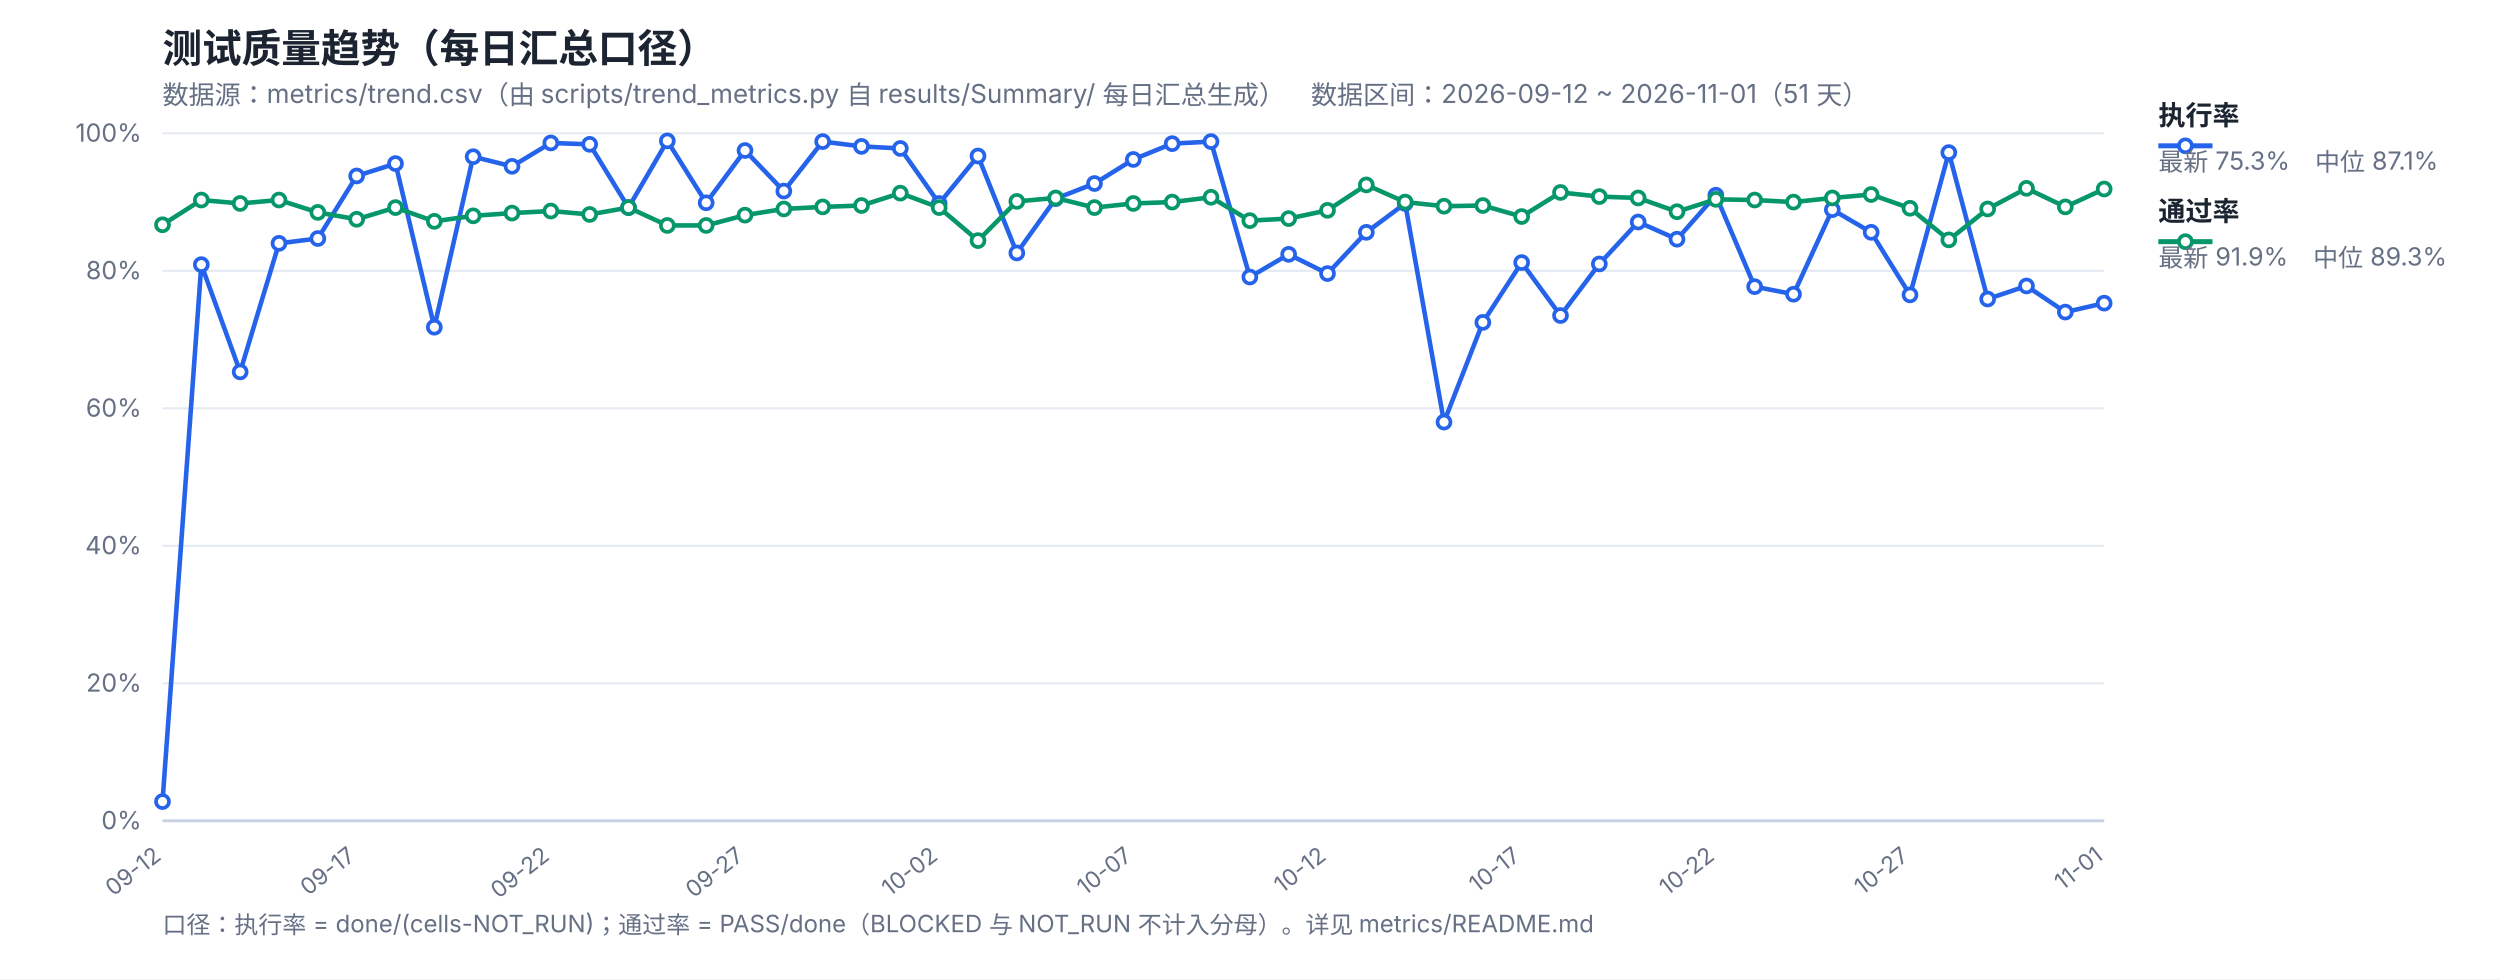
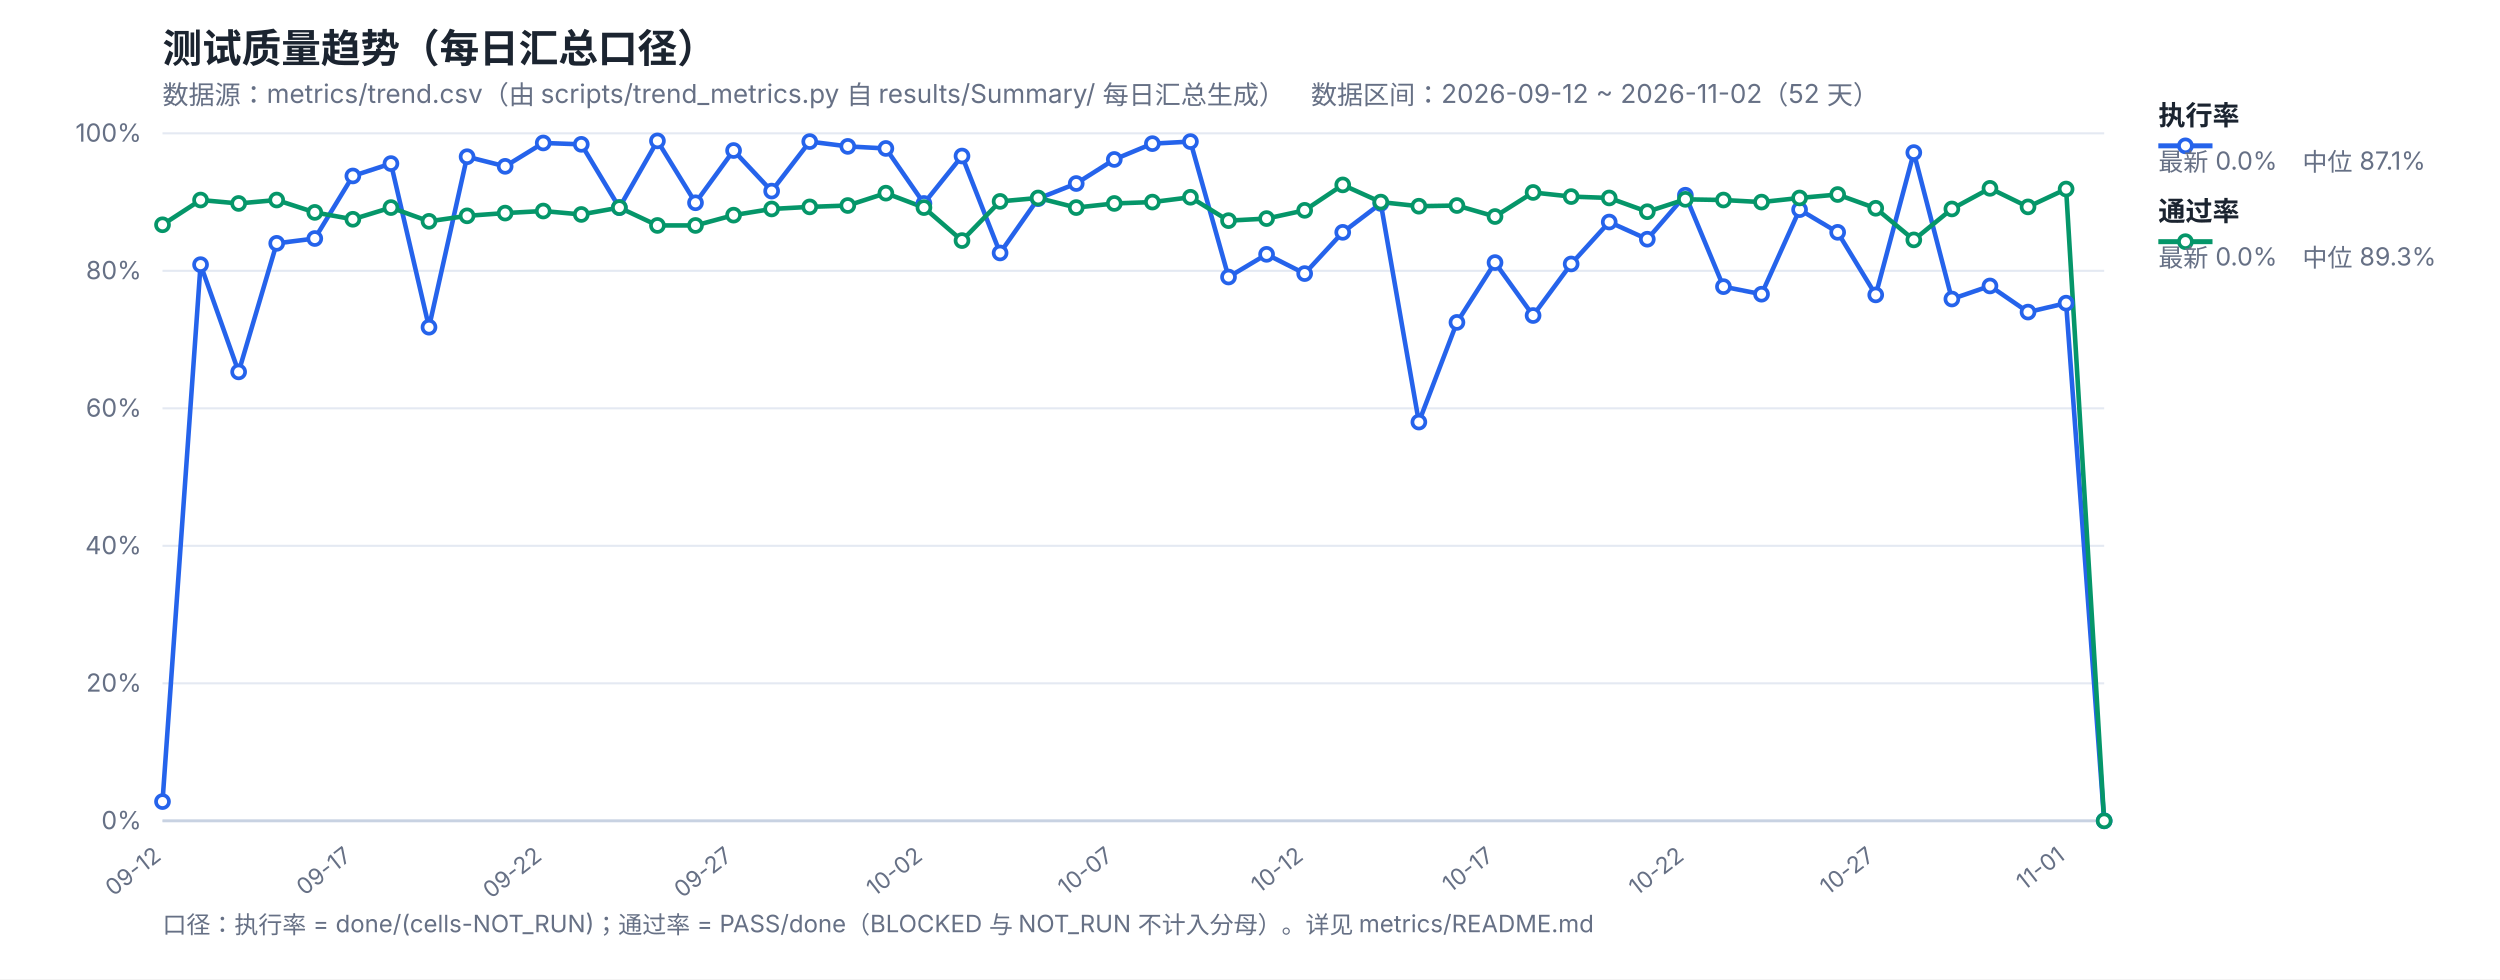
<svg xmlns="http://www.w3.org/2000/svg" width="1200" height="470" viewBox="0 0 1200 470" font-family="-apple-system,Segoe UI,Microsoft YaHei,sans-serif">
  <rect width="1200" height="470" fill="#ffffff" />
  <text x="78" y="30" font-size="19" font-weight="700" fill="#1b2430">测试质量趋势（每日汇总口径）</text>
-   <text x="78" y="50" font-size="12.5" fill="#667085">数据源：metrics/trend.csv（由 scripts/trend_metrics.py 自 results/Summary/ 每日汇总生成）　数据区间：2026-09-12 ~ 2026-11-01（51 天）</text>
+   <text x="78" y="50" font-size="12.5" fill="#667085">数据源：metrics/trend.csv（由 scripts/trend_metrics.py 自 results/Summary/ 每日汇总生成）　数据区间：2026-09-12 ~ 2026-11-02（52 天）</text>
  <line x1="78" y1="394.0" x2="1010" y2="394.0" stroke="#e4e9f2" stroke-width="1" />
  <text x="68" y="398.0" font-size="12" fill="#667085" text-anchor="end">0%</text>
  <line x1="78" y1="328.0" x2="1010" y2="328.0" stroke="#e4e9f2" stroke-width="1" />
  <text x="68" y="332.0" font-size="12" fill="#667085" text-anchor="end">20%</text>
  <line x1="78" y1="262.0" x2="1010" y2="262.0" stroke="#e4e9f2" stroke-width="1" />
  <text x="68" y="266.0" font-size="12" fill="#667085" text-anchor="end">40%</text>
  <line x1="78" y1="196.0" x2="1010" y2="196.0" stroke="#e4e9f2" stroke-width="1" />
  <text x="68" y="200.0" font-size="12" fill="#667085" text-anchor="end">60%</text>
  <line x1="78" y1="130.0" x2="1010" y2="130.0" stroke="#e4e9f2" stroke-width="1" />
  <text x="68" y="134.0" font-size="12" fill="#667085" text-anchor="end">80%</text>
  <line x1="78" y1="64.0" x2="1010" y2="64.0" stroke="#e4e9f2" stroke-width="1" />
  <text x="68" y="68.0" font-size="12" fill="#667085" text-anchor="end">100%</text>
  <text x="78.0" y="412" font-size="11" fill="#667085" text-anchor="end" transform="rotate(-38 78.0 412)">09-12</text>
-   <text x="171.2" y="412" font-size="11" fill="#667085" text-anchor="end" transform="rotate(-38 171.2 412)">09-17</text>
-   <text x="264.4" y="412" font-size="11" fill="#667085" text-anchor="end" transform="rotate(-38 264.4 412)">09-22</text>
-   <text x="357.6" y="412" font-size="11" fill="#667085" text-anchor="end" transform="rotate(-38 357.6 412)">09-27</text>
-   <text x="450.8" y="412" font-size="11" fill="#667085" text-anchor="end" transform="rotate(-38 450.8 412)">10-02</text>
-   <text x="544.0" y="412" font-size="11" fill="#667085" text-anchor="end" transform="rotate(-38 544.0 412)">10-07</text>
-   <text x="637.2" y="412" font-size="11" fill="#667085" text-anchor="end" transform="rotate(-38 637.2 412)">10-12</text>
-   <text x="730.4" y="412" font-size="11" fill="#667085" text-anchor="end" transform="rotate(-38 730.4 412)">10-17</text>
-   <text x="823.6" y="412" font-size="11" fill="#667085" text-anchor="end" transform="rotate(-38 823.6 412)">10-22</text>
-   <text x="916.8" y="412" font-size="11" fill="#667085" text-anchor="end" transform="rotate(-38 916.8 412)">10-27</text>
-   <text x="1010.0" y="412" font-size="11" fill="#667085" text-anchor="end" transform="rotate(-38 1010.0 412)">11-01</text>
+   <text x="169.37" y="412" font-size="11" fill="#667085" text-anchor="end" transform="rotate(-38 169.37 412)">09-17</text>
+   <text x="260.75" y="412" font-size="11" fill="#667085" text-anchor="end" transform="rotate(-38 260.75 412)">09-22</text>
+   <text x="352.12" y="412" font-size="11" fill="#667085" text-anchor="end" transform="rotate(-38 352.12 412)">09-27</text>
+   <text x="443.49" y="412" font-size="11" fill="#667085" text-anchor="end" transform="rotate(-38 443.49 412)">10-02</text>
+   <text x="534.86" y="412" font-size="11" fill="#667085" text-anchor="end" transform="rotate(-38 534.86 412)">10-07</text>
+   <text x="626.24" y="412" font-size="11" fill="#667085" text-anchor="end" transform="rotate(-38 626.24 412)">10-12</text>
+   <text x="717.61" y="412" font-size="11" fill="#667085" text-anchor="end" transform="rotate(-38 717.61 412)">10-17</text>
+   <text x="808.98" y="412" font-size="11" fill="#667085" text-anchor="end" transform="rotate(-38 808.98 412)">10-22</text>
+   <text x="900.35" y="412" font-size="11" fill="#667085" text-anchor="end" transform="rotate(-38 900.35 412)">10-27</text>
+   <text x="991.73" y="412" font-size="11" fill="#667085" text-anchor="end" transform="rotate(-38 991.73 412)">11-01</text>
  <line x1="78" y1="394" x2="1010" y2="394" stroke="#c8d2e2" stroke-width="1.4" />
-   <polyline fill="none" stroke="#2563eb" stroke-width="2.2" stroke-linejoin="round" points="78.0,384.76 96.64,127.03 115.28,178.51 133.92,116.8 152.56,114.49 171.2,84.46 189.84,78.52 208.48,157.06 227.12,75.22 245.76,79.84 264.4,68.62 283.04,69.28 301.68,99.64 320.32,67.63 338.96,97.33 357.6,72.25 376.24,91.72 394.88,67.96 413.52,70.27 432.16,71.26 450.8,97.66 469.44,74.89 488.08,121.42 506.72,95.35 525.36,88.09 544.0,76.54 562.64,68.95 581.28,67.96 599.92,132.97 618.56,122.08 637.2,131.32 655.84,111.52 674.48,97.66 693.12,202.6 711.76,154.75 730.4,126.04 749.04,151.45 767.68,126.7 786.32,106.57 804.96,114.82 823.6,93.7 842.24,137.59 860.88,141.22 879.52,100.63 898.16,111.52 916.8,141.55 935.44,73.24 954.08,143.53 972.72,137.26 991.36,149.8 1010.0,145.51" />
-   <polyline fill="none" stroke="#059669" stroke-width="2.2" stroke-linejoin="round" points="78.0,107.89 96.64,96.01 115.28,97.66 133.92,96.01 152.56,101.95 171.2,105.25 189.84,99.64 208.48,106.24 227.12,103.6 245.76,102.28 264.4,101.29 283.04,102.94 301.68,99.64 320.32,108.22 338.96,108.22 357.6,103.27 376.24,100.3 394.88,99.31 413.52,98.65 432.16,92.71 450.8,99.64 469.44,115.48 488.08,96.67 506.72,95.02 525.36,99.64 544.0,97.66 562.64,97.0 581.28,94.69 599.92,105.91 618.56,104.92 637.2,100.96 655.84,88.75 674.48,97.0 693.12,98.98 711.76,98.65 730.4,103.93 749.04,92.38 767.68,94.36 786.32,95.02 804.96,101.62 823.6,95.68 842.24,96.01 860.88,97.0 879.52,95.02 898.16,93.37 916.8,99.97 935.44,115.15 954.08,100.3 972.72,90.4 991.36,99.31 1010.0,90.73" />
+   <polyline fill="none" stroke="#2563eb" stroke-width="2.2" stroke-linejoin="round" points="78.0,384.76 96.27,127.03 114.55,178.51 132.82,116.8 151.1,114.49 169.37,84.46 187.65,78.52 205.92,157.06 224.2,75.22 242.47,79.84 260.75,68.62 279.02,69.28 297.29,99.64 315.57,67.63 333.84,97.33 352.12,72.25 370.39,91.72 388.67,67.96 406.94,70.27 425.22,71.26 443.49,97.66 461.76,74.89 480.04,121.42 498.31,95.35 516.59,88.09 534.86,76.54 553.14,68.95 571.41,67.96 589.69,132.97 607.96,122.08 626.24,131.32 644.51,111.52 662.78,97.66 681.06,202.6 699.33,154.75 717.61,126.04 735.88,151.45 754.16,126.7 772.43,106.57 790.71,114.82 808.98,93.7 827.25,137.59 845.53,141.22 863.8,100.63 882.08,111.52 900.35,141.55 918.63,73.24 936.9,143.53 955.18,137.26 973.45,149.8 991.73,145.51 1010.0,394.0" />
+   <polyline fill="none" stroke="#059669" stroke-width="2.2" stroke-linejoin="round" points="78.0,107.89 96.27,96.01 114.55,97.66 132.82,96.01 151.1,101.95 169.37,105.25 187.65,99.64 205.92,106.24 224.2,103.6 242.47,102.28 260.75,101.29 279.02,102.94 297.29,99.64 315.57,108.22 333.84,108.22 352.12,103.27 370.39,100.3 388.67,99.31 406.94,98.65 425.22,92.71 443.49,99.64 461.76,115.48 480.04,96.67 498.31,95.02 516.59,99.64 534.86,97.66 553.14,97.0 571.41,94.69 589.69,105.91 607.96,104.92 626.24,100.96 644.51,88.75 662.78,97.0 681.06,98.98 699.33,98.65 717.61,103.93 735.88,92.38 754.16,94.36 772.43,95.02 790.71,101.62 808.98,95.68 827.25,96.01 845.53,97.0 863.8,95.02 882.08,93.37 900.35,99.97 918.63,115.15 936.9,100.3 955.18,90.4 973.45,99.31 991.73,90.73 1010.0,394.0" />
  <circle cx="78.0" cy="384.76" r="3.1" fill="#fff" stroke="#2563eb" stroke-width="1.8" />
-   <circle cx="96.64" cy="127.03" r="3.1" fill="#fff" stroke="#2563eb" stroke-width="1.8" />
-   <circle cx="115.28" cy="178.51" r="3.1" fill="#fff" stroke="#2563eb" stroke-width="1.8" />
-   <circle cx="133.92" cy="116.8" r="3.1" fill="#fff" stroke="#2563eb" stroke-width="1.8" />
-   <circle cx="152.56" cy="114.49" r="3.1" fill="#fff" stroke="#2563eb" stroke-width="1.8" />
-   <circle cx="171.2" cy="84.46" r="3.1" fill="#fff" stroke="#2563eb" stroke-width="1.8" />
-   <circle cx="189.84" cy="78.52" r="3.1" fill="#fff" stroke="#2563eb" stroke-width="1.8" />
-   <circle cx="208.48" cy="157.06" r="3.1" fill="#fff" stroke="#2563eb" stroke-width="1.8" />
-   <circle cx="227.12" cy="75.22" r="3.1" fill="#fff" stroke="#2563eb" stroke-width="1.8" />
-   <circle cx="245.76" cy="79.84" r="3.1" fill="#fff" stroke="#2563eb" stroke-width="1.8" />
-   <circle cx="264.4" cy="68.62" r="3.1" fill="#fff" stroke="#2563eb" stroke-width="1.8" />
-   <circle cx="283.04" cy="69.28" r="3.1" fill="#fff" stroke="#2563eb" stroke-width="1.8" />
-   <circle cx="301.68" cy="99.64" r="3.1" fill="#fff" stroke="#2563eb" stroke-width="1.8" />
-   <circle cx="320.32" cy="67.63" r="3.1" fill="#fff" stroke="#2563eb" stroke-width="1.8" />
-   <circle cx="338.96" cy="97.33" r="3.1" fill="#fff" stroke="#2563eb" stroke-width="1.8" />
-   <circle cx="357.6" cy="72.25" r="3.1" fill="#fff" stroke="#2563eb" stroke-width="1.8" />
-   <circle cx="376.24" cy="91.72" r="3.1" fill="#fff" stroke="#2563eb" stroke-width="1.8" />
-   <circle cx="394.88" cy="67.96" r="3.1" fill="#fff" stroke="#2563eb" stroke-width="1.8" />
-   <circle cx="413.52" cy="70.27" r="3.1" fill="#fff" stroke="#2563eb" stroke-width="1.8" />
-   <circle cx="432.16" cy="71.26" r="3.1" fill="#fff" stroke="#2563eb" stroke-width="1.8" />
-   <circle cx="450.8" cy="97.66" r="3.1" fill="#fff" stroke="#2563eb" stroke-width="1.8" />
-   <circle cx="469.44" cy="74.89" r="3.1" fill="#fff" stroke="#2563eb" stroke-width="1.8" />
-   <circle cx="488.08" cy="121.42" r="3.1" fill="#fff" stroke="#2563eb" stroke-width="1.8" />
-   <circle cx="506.72" cy="95.35" r="3.1" fill="#fff" stroke="#2563eb" stroke-width="1.8" />
-   <circle cx="525.36" cy="88.09" r="3.1" fill="#fff" stroke="#2563eb" stroke-width="1.8" />
-   <circle cx="544.0" cy="76.54" r="3.1" fill="#fff" stroke="#2563eb" stroke-width="1.8" />
-   <circle cx="562.64" cy="68.95" r="3.1" fill="#fff" stroke="#2563eb" stroke-width="1.8" />
-   <circle cx="581.28" cy="67.96" r="3.1" fill="#fff" stroke="#2563eb" stroke-width="1.8" />
-   <circle cx="599.92" cy="132.97" r="3.1" fill="#fff" stroke="#2563eb" stroke-width="1.8" />
-   <circle cx="618.56" cy="122.08" r="3.1" fill="#fff" stroke="#2563eb" stroke-width="1.8" />
-   <circle cx="637.2" cy="131.32" r="3.1" fill="#fff" stroke="#2563eb" stroke-width="1.8" />
-   <circle cx="655.84" cy="111.52" r="3.1" fill="#fff" stroke="#2563eb" stroke-width="1.8" />
-   <circle cx="674.48" cy="97.66" r="3.1" fill="#fff" stroke="#2563eb" stroke-width="1.8" />
-   <circle cx="693.12" cy="202.6" r="3.1" fill="#fff" stroke="#2563eb" stroke-width="1.8" />
-   <circle cx="711.76" cy="154.75" r="3.1" fill="#fff" stroke="#2563eb" stroke-width="1.8" />
-   <circle cx="730.4" cy="126.04" r="3.1" fill="#fff" stroke="#2563eb" stroke-width="1.8" />
-   <circle cx="749.04" cy="151.45" r="3.1" fill="#fff" stroke="#2563eb" stroke-width="1.8" />
-   <circle cx="767.68" cy="126.7" r="3.1" fill="#fff" stroke="#2563eb" stroke-width="1.8" />
-   <circle cx="786.32" cy="106.57" r="3.1" fill="#fff" stroke="#2563eb" stroke-width="1.8" />
-   <circle cx="804.96" cy="114.82" r="3.1" fill="#fff" stroke="#2563eb" stroke-width="1.8" />
-   <circle cx="823.6" cy="93.7" r="3.1" fill="#fff" stroke="#2563eb" stroke-width="1.8" />
-   <circle cx="842.24" cy="137.59" r="3.1" fill="#fff" stroke="#2563eb" stroke-width="1.8" />
-   <circle cx="860.88" cy="141.22" r="3.1" fill="#fff" stroke="#2563eb" stroke-width="1.8" />
-   <circle cx="879.52" cy="100.63" r="3.1" fill="#fff" stroke="#2563eb" stroke-width="1.8" />
-   <circle cx="898.16" cy="111.52" r="3.1" fill="#fff" stroke="#2563eb" stroke-width="1.8" />
-   <circle cx="916.8" cy="141.55" r="3.1" fill="#fff" stroke="#2563eb" stroke-width="1.8" />
-   <circle cx="935.44" cy="73.24" r="3.1" fill="#fff" stroke="#2563eb" stroke-width="1.8" />
-   <circle cx="954.08" cy="143.53" r="3.1" fill="#fff" stroke="#2563eb" stroke-width="1.8" />
-   <circle cx="972.72" cy="137.26" r="3.1" fill="#fff" stroke="#2563eb" stroke-width="1.8" />
-   <circle cx="991.36" cy="149.8" r="3.1" fill="#fff" stroke="#2563eb" stroke-width="1.8" />
-   <circle cx="1010.0" cy="145.51" r="3.1" fill="#fff" stroke="#2563eb" stroke-width="1.8" />
+   <circle cx="96.27" cy="127.03" r="3.1" fill="#fff" stroke="#2563eb" stroke-width="1.8" />
+   <circle cx="114.55" cy="178.51" r="3.1" fill="#fff" stroke="#2563eb" stroke-width="1.8" />
+   <circle cx="132.82" cy="116.8" r="3.1" fill="#fff" stroke="#2563eb" stroke-width="1.8" />
+   <circle cx="151.1" cy="114.49" r="3.1" fill="#fff" stroke="#2563eb" stroke-width="1.8" />
+   <circle cx="169.37" cy="84.46" r="3.1" fill="#fff" stroke="#2563eb" stroke-width="1.8" />
+   <circle cx="187.65" cy="78.52" r="3.1" fill="#fff" stroke="#2563eb" stroke-width="1.8" />
+   <circle cx="205.92" cy="157.06" r="3.1" fill="#fff" stroke="#2563eb" stroke-width="1.8" />
+   <circle cx="224.2" cy="75.22" r="3.1" fill="#fff" stroke="#2563eb" stroke-width="1.8" />
+   <circle cx="242.47" cy="79.84" r="3.1" fill="#fff" stroke="#2563eb" stroke-width="1.8" />
+   <circle cx="260.75" cy="68.62" r="3.1" fill="#fff" stroke="#2563eb" stroke-width="1.8" />
+   <circle cx="279.02" cy="69.28" r="3.1" fill="#fff" stroke="#2563eb" stroke-width="1.8" />
+   <circle cx="297.29" cy="99.64" r="3.1" fill="#fff" stroke="#2563eb" stroke-width="1.8" />
+   <circle cx="315.57" cy="67.63" r="3.1" fill="#fff" stroke="#2563eb" stroke-width="1.8" />
+   <circle cx="333.84" cy="97.33" r="3.1" fill="#fff" stroke="#2563eb" stroke-width="1.8" />
+   <circle cx="352.12" cy="72.25" r="3.1" fill="#fff" stroke="#2563eb" stroke-width="1.8" />
+   <circle cx="370.39" cy="91.72" r="3.1" fill="#fff" stroke="#2563eb" stroke-width="1.8" />
+   <circle cx="388.67" cy="67.96" r="3.1" fill="#fff" stroke="#2563eb" stroke-width="1.8" />
+   <circle cx="406.94" cy="70.27" r="3.1" fill="#fff" stroke="#2563eb" stroke-width="1.8" />
+   <circle cx="425.22" cy="71.26" r="3.1" fill="#fff" stroke="#2563eb" stroke-width="1.8" />
+   <circle cx="443.49" cy="97.66" r="3.1" fill="#fff" stroke="#2563eb" stroke-width="1.8" />
+   <circle cx="461.76" cy="74.89" r="3.1" fill="#fff" stroke="#2563eb" stroke-width="1.8" />
+   <circle cx="480.04" cy="121.42" r="3.1" fill="#fff" stroke="#2563eb" stroke-width="1.8" />
+   <circle cx="498.31" cy="95.35" r="3.1" fill="#fff" stroke="#2563eb" stroke-width="1.8" />
+   <circle cx="516.59" cy="88.09" r="3.1" fill="#fff" stroke="#2563eb" stroke-width="1.8" />
+   <circle cx="534.86" cy="76.54" r="3.1" fill="#fff" stroke="#2563eb" stroke-width="1.8" />
+   <circle cx="553.14" cy="68.95" r="3.1" fill="#fff" stroke="#2563eb" stroke-width="1.8" />
+   <circle cx="571.41" cy="67.96" r="3.1" fill="#fff" stroke="#2563eb" stroke-width="1.8" />
+   <circle cx="589.69" cy="132.97" r="3.1" fill="#fff" stroke="#2563eb" stroke-width="1.8" />
+   <circle cx="607.96" cy="122.08" r="3.1" fill="#fff" stroke="#2563eb" stroke-width="1.8" />
+   <circle cx="626.24" cy="131.32" r="3.1" fill="#fff" stroke="#2563eb" stroke-width="1.8" />
+   <circle cx="644.51" cy="111.52" r="3.1" fill="#fff" stroke="#2563eb" stroke-width="1.8" />
+   <circle cx="662.78" cy="97.66" r="3.1" fill="#fff" stroke="#2563eb" stroke-width="1.8" />
+   <circle cx="681.06" cy="202.6" r="3.1" fill="#fff" stroke="#2563eb" stroke-width="1.8" />
+   <circle cx="699.33" cy="154.75" r="3.1" fill="#fff" stroke="#2563eb" stroke-width="1.8" />
+   <circle cx="717.61" cy="126.04" r="3.1" fill="#fff" stroke="#2563eb" stroke-width="1.8" />
+   <circle cx="735.88" cy="151.45" r="3.1" fill="#fff" stroke="#2563eb" stroke-width="1.8" />
+   <circle cx="754.16" cy="126.7" r="3.1" fill="#fff" stroke="#2563eb" stroke-width="1.8" />
+   <circle cx="772.43" cy="106.57" r="3.1" fill="#fff" stroke="#2563eb" stroke-width="1.8" />
+   <circle cx="790.71" cy="114.82" r="3.1" fill="#fff" stroke="#2563eb" stroke-width="1.8" />
+   <circle cx="808.98" cy="93.7" r="3.1" fill="#fff" stroke="#2563eb" stroke-width="1.8" />
+   <circle cx="827.25" cy="137.59" r="3.1" fill="#fff" stroke="#2563eb" stroke-width="1.8" />
+   <circle cx="845.53" cy="141.22" r="3.1" fill="#fff" stroke="#2563eb" stroke-width="1.8" />
+   <circle cx="863.8" cy="100.63" r="3.1" fill="#fff" stroke="#2563eb" stroke-width="1.8" />
+   <circle cx="882.08" cy="111.52" r="3.1" fill="#fff" stroke="#2563eb" stroke-width="1.8" />
+   <circle cx="900.35" cy="141.55" r="3.1" fill="#fff" stroke="#2563eb" stroke-width="1.8" />
+   <circle cx="918.63" cy="73.24" r="3.1" fill="#fff" stroke="#2563eb" stroke-width="1.8" />
+   <circle cx="936.9" cy="143.53" r="3.1" fill="#fff" stroke="#2563eb" stroke-width="1.8" />
+   <circle cx="955.18" cy="137.26" r="3.1" fill="#fff" stroke="#2563eb" stroke-width="1.8" />
+   <circle cx="973.45" cy="149.8" r="3.1" fill="#fff" stroke="#2563eb" stroke-width="1.8" />
+   <circle cx="991.73" cy="145.51" r="3.1" fill="#fff" stroke="#2563eb" stroke-width="1.8" />
+   <circle cx="1010.0" cy="394.0" r="3.1" fill="#fff" stroke="#2563eb" stroke-width="1.8" />
  <circle cx="78.0" cy="107.89" r="3.1" fill="#fff" stroke="#059669" stroke-width="1.8" />
-   <circle cx="96.64" cy="96.01" r="3.1" fill="#fff" stroke="#059669" stroke-width="1.8" />
-   <circle cx="115.28" cy="97.66" r="3.1" fill="#fff" stroke="#059669" stroke-width="1.8" />
-   <circle cx="133.92" cy="96.01" r="3.1" fill="#fff" stroke="#059669" stroke-width="1.8" />
-   <circle cx="152.56" cy="101.95" r="3.1" fill="#fff" stroke="#059669" stroke-width="1.8" />
-   <circle cx="171.2" cy="105.25" r="3.1" fill="#fff" stroke="#059669" stroke-width="1.8" />
-   <circle cx="189.84" cy="99.64" r="3.1" fill="#fff" stroke="#059669" stroke-width="1.8" />
-   <circle cx="208.48" cy="106.24" r="3.1" fill="#fff" stroke="#059669" stroke-width="1.8" />
-   <circle cx="227.12" cy="103.6" r="3.1" fill="#fff" stroke="#059669" stroke-width="1.8" />
-   <circle cx="245.76" cy="102.28" r="3.1" fill="#fff" stroke="#059669" stroke-width="1.8" />
-   <circle cx="264.4" cy="101.29" r="3.1" fill="#fff" stroke="#059669" stroke-width="1.8" />
-   <circle cx="283.04" cy="102.94" r="3.1" fill="#fff" stroke="#059669" stroke-width="1.8" />
-   <circle cx="301.68" cy="99.64" r="3.1" fill="#fff" stroke="#059669" stroke-width="1.8" />
-   <circle cx="320.32" cy="108.22" r="3.1" fill="#fff" stroke="#059669" stroke-width="1.8" />
-   <circle cx="338.96" cy="108.22" r="3.1" fill="#fff" stroke="#059669" stroke-width="1.8" />
-   <circle cx="357.6" cy="103.27" r="3.1" fill="#fff" stroke="#059669" stroke-width="1.8" />
-   <circle cx="376.24" cy="100.3" r="3.1" fill="#fff" stroke="#059669" stroke-width="1.8" />
-   <circle cx="394.88" cy="99.31" r="3.1" fill="#fff" stroke="#059669" stroke-width="1.8" />
-   <circle cx="413.52" cy="98.65" r="3.1" fill="#fff" stroke="#059669" stroke-width="1.8" />
-   <circle cx="432.16" cy="92.71" r="3.1" fill="#fff" stroke="#059669" stroke-width="1.8" />
-   <circle cx="450.8" cy="99.64" r="3.1" fill="#fff" stroke="#059669" stroke-width="1.8" />
-   <circle cx="469.44" cy="115.48" r="3.1" fill="#fff" stroke="#059669" stroke-width="1.8" />
-   <circle cx="488.08" cy="96.67" r="3.1" fill="#fff" stroke="#059669" stroke-width="1.8" />
-   <circle cx="506.72" cy="95.02" r="3.1" fill="#fff" stroke="#059669" stroke-width="1.8" />
-   <circle cx="525.36" cy="99.64" r="3.1" fill="#fff" stroke="#059669" stroke-width="1.8" />
-   <circle cx="544.0" cy="97.66" r="3.1" fill="#fff" stroke="#059669" stroke-width="1.8" />
-   <circle cx="562.64" cy="97.0" r="3.1" fill="#fff" stroke="#059669" stroke-width="1.8" />
-   <circle cx="581.28" cy="94.69" r="3.1" fill="#fff" stroke="#059669" stroke-width="1.8" />
-   <circle cx="599.92" cy="105.91" r="3.1" fill="#fff" stroke="#059669" stroke-width="1.8" />
-   <circle cx="618.56" cy="104.92" r="3.1" fill="#fff" stroke="#059669" stroke-width="1.8" />
-   <circle cx="637.2" cy="100.96" r="3.1" fill="#fff" stroke="#059669" stroke-width="1.8" />
-   <circle cx="655.84" cy="88.75" r="3.1" fill="#fff" stroke="#059669" stroke-width="1.8" />
-   <circle cx="674.48" cy="97.0" r="3.1" fill="#fff" stroke="#059669" stroke-width="1.8" />
-   <circle cx="693.12" cy="98.98" r="3.1" fill="#fff" stroke="#059669" stroke-width="1.8" />
-   <circle cx="711.76" cy="98.65" r="3.1" fill="#fff" stroke="#059669" stroke-width="1.8" />
-   <circle cx="730.4" cy="103.93" r="3.1" fill="#fff" stroke="#059669" stroke-width="1.8" />
-   <circle cx="749.04" cy="92.38" r="3.1" fill="#fff" stroke="#059669" stroke-width="1.8" />
-   <circle cx="767.68" cy="94.36" r="3.1" fill="#fff" stroke="#059669" stroke-width="1.8" />
-   <circle cx="786.32" cy="95.02" r="3.1" fill="#fff" stroke="#059669" stroke-width="1.8" />
-   <circle cx="804.96" cy="101.62" r="3.1" fill="#fff" stroke="#059669" stroke-width="1.8" />
-   <circle cx="823.6" cy="95.68" r="3.1" fill="#fff" stroke="#059669" stroke-width="1.8" />
-   <circle cx="842.24" cy="96.01" r="3.1" fill="#fff" stroke="#059669" stroke-width="1.8" />
-   <circle cx="860.88" cy="97.0" r="3.1" fill="#fff" stroke="#059669" stroke-width="1.8" />
-   <circle cx="879.52" cy="95.02" r="3.1" fill="#fff" stroke="#059669" stroke-width="1.8" />
-   <circle cx="898.16" cy="93.37" r="3.1" fill="#fff" stroke="#059669" stroke-width="1.8" />
-   <circle cx="916.8" cy="99.97" r="3.1" fill="#fff" stroke="#059669" stroke-width="1.8" />
-   <circle cx="935.44" cy="115.15" r="3.1" fill="#fff" stroke="#059669" stroke-width="1.8" />
-   <circle cx="954.08" cy="100.3" r="3.1" fill="#fff" stroke="#059669" stroke-width="1.8" />
-   <circle cx="972.72" cy="90.4" r="3.1" fill="#fff" stroke="#059669" stroke-width="1.8" />
-   <circle cx="991.36" cy="99.31" r="3.1" fill="#fff" stroke="#059669" stroke-width="1.8" />
-   <circle cx="1010.0" cy="90.73" r="3.1" fill="#fff" stroke="#059669" stroke-width="1.8" />
+   <circle cx="96.27" cy="96.01" r="3.1" fill="#fff" stroke="#059669" stroke-width="1.8" />
+   <circle cx="114.55" cy="97.66" r="3.1" fill="#fff" stroke="#059669" stroke-width="1.8" />
+   <circle cx="132.82" cy="96.01" r="3.1" fill="#fff" stroke="#059669" stroke-width="1.8" />
+   <circle cx="151.1" cy="101.95" r="3.1" fill="#fff" stroke="#059669" stroke-width="1.8" />
+   <circle cx="169.37" cy="105.25" r="3.1" fill="#fff" stroke="#059669" stroke-width="1.8" />
+   <circle cx="187.65" cy="99.64" r="3.1" fill="#fff" stroke="#059669" stroke-width="1.8" />
+   <circle cx="205.92" cy="106.24" r="3.1" fill="#fff" stroke="#059669" stroke-width="1.8" />
+   <circle cx="224.2" cy="103.6" r="3.1" fill="#fff" stroke="#059669" stroke-width="1.8" />
+   <circle cx="242.47" cy="102.28" r="3.1" fill="#fff" stroke="#059669" stroke-width="1.8" />
+   <circle cx="260.75" cy="101.29" r="3.1" fill="#fff" stroke="#059669" stroke-width="1.8" />
+   <circle cx="279.02" cy="102.94" r="3.1" fill="#fff" stroke="#059669" stroke-width="1.8" />
+   <circle cx="297.29" cy="99.64" r="3.1" fill="#fff" stroke="#059669" stroke-width="1.8" />
+   <circle cx="315.57" cy="108.22" r="3.1" fill="#fff" stroke="#059669" stroke-width="1.8" />
+   <circle cx="333.84" cy="108.22" r="3.1" fill="#fff" stroke="#059669" stroke-width="1.8" />
+   <circle cx="352.12" cy="103.27" r="3.1" fill="#fff" stroke="#059669" stroke-width="1.8" />
+   <circle cx="370.39" cy="100.3" r="3.1" fill="#fff" stroke="#059669" stroke-width="1.8" />
+   <circle cx="388.67" cy="99.31" r="3.1" fill="#fff" stroke="#059669" stroke-width="1.8" />
+   <circle cx="406.94" cy="98.65" r="3.1" fill="#fff" stroke="#059669" stroke-width="1.8" />
+   <circle cx="425.22" cy="92.71" r="3.1" fill="#fff" stroke="#059669" stroke-width="1.8" />
+   <circle cx="443.49" cy="99.64" r="3.1" fill="#fff" stroke="#059669" stroke-width="1.8" />
+   <circle cx="461.76" cy="115.48" r="3.1" fill="#fff" stroke="#059669" stroke-width="1.8" />
+   <circle cx="480.04" cy="96.67" r="3.1" fill="#fff" stroke="#059669" stroke-width="1.8" />
+   <circle cx="498.31" cy="95.02" r="3.1" fill="#fff" stroke="#059669" stroke-width="1.8" />
+   <circle cx="516.59" cy="99.64" r="3.1" fill="#fff" stroke="#059669" stroke-width="1.8" />
+   <circle cx="534.86" cy="97.66" r="3.1" fill="#fff" stroke="#059669" stroke-width="1.8" />
+   <circle cx="553.14" cy="97.0" r="3.1" fill="#fff" stroke="#059669" stroke-width="1.8" />
+   <circle cx="571.41" cy="94.69" r="3.1" fill="#fff" stroke="#059669" stroke-width="1.8" />
+   <circle cx="589.69" cy="105.91" r="3.1" fill="#fff" stroke="#059669" stroke-width="1.8" />
+   <circle cx="607.96" cy="104.92" r="3.1" fill="#fff" stroke="#059669" stroke-width="1.8" />
+   <circle cx="626.24" cy="100.96" r="3.1" fill="#fff" stroke="#059669" stroke-width="1.8" />
+   <circle cx="644.51" cy="88.75" r="3.1" fill="#fff" stroke="#059669" stroke-width="1.8" />
+   <circle cx="662.78" cy="97.0" r="3.1" fill="#fff" stroke="#059669" stroke-width="1.8" />
+   <circle cx="681.06" cy="98.98" r="3.1" fill="#fff" stroke="#059669" stroke-width="1.8" />
+   <circle cx="699.33" cy="98.65" r="3.1" fill="#fff" stroke="#059669" stroke-width="1.8" />
+   <circle cx="717.61" cy="103.93" r="3.1" fill="#fff" stroke="#059669" stroke-width="1.8" />
+   <circle cx="735.88" cy="92.38" r="3.1" fill="#fff" stroke="#059669" stroke-width="1.8" />
+   <circle cx="754.16" cy="94.36" r="3.1" fill="#fff" stroke="#059669" stroke-width="1.8" />
+   <circle cx="772.43" cy="95.02" r="3.1" fill="#fff" stroke="#059669" stroke-width="1.8" />
+   <circle cx="790.71" cy="101.62" r="3.1" fill="#fff" stroke="#059669" stroke-width="1.8" />
+   <circle cx="808.98" cy="95.68" r="3.1" fill="#fff" stroke="#059669" stroke-width="1.8" />
+   <circle cx="827.25" cy="96.01" r="3.1" fill="#fff" stroke="#059669" stroke-width="1.8" />
+   <circle cx="845.53" cy="97.0" r="3.1" fill="#fff" stroke="#059669" stroke-width="1.8" />
+   <circle cx="863.8" cy="95.02" r="3.1" fill="#fff" stroke="#059669" stroke-width="1.8" />
+   <circle cx="882.08" cy="93.37" r="3.1" fill="#fff" stroke="#059669" stroke-width="1.8" />
+   <circle cx="900.35" cy="99.97" r="3.1" fill="#fff" stroke="#059669" stroke-width="1.8" />
+   <circle cx="918.63" cy="115.15" r="3.1" fill="#fff" stroke="#059669" stroke-width="1.8" />
+   <circle cx="936.9" cy="100.3" r="3.1" fill="#fff" stroke="#059669" stroke-width="1.8" />
+   <circle cx="955.18" cy="90.4" r="3.1" fill="#fff" stroke="#059669" stroke-width="1.8" />
+   <circle cx="973.45" cy="99.31" r="3.1" fill="#fff" stroke="#059669" stroke-width="1.8" />
+   <circle cx="991.73" cy="90.73" r="3.1" fill="#fff" stroke="#059669" stroke-width="1.8" />
+   <circle cx="1010.0" cy="394.0" r="3.1" fill="#fff" stroke="#059669" stroke-width="1.8" />
  <line x1="1036" y1="70" x2="1062" y2="70" stroke="#2563eb" stroke-width="2.4" />
  <circle cx="1049" cy="70" r="3.1" fill="#fff" stroke="#2563eb" stroke-width="1.8" />
  <text x="1036" y="60" font-size="13" font-weight="600" fill="#1b2430">执行率</text>
-   <text x="1036" y="82" font-size="12" fill="#667085">最新 75.3%　中位 87.1%</text>
+   <text x="1036" y="82" font-size="12" fill="#667085">最新 0.0%　中位 87.1%</text>
  <line x1="1036" y1="116" x2="1062" y2="116" stroke="#059669" stroke-width="2.4" />
  <circle cx="1049" cy="116" r="3.1" fill="#fff" stroke="#059669" stroke-width="1.8" />
  <text x="1036" y="106" font-size="13" font-weight="600" fill="#1b2430">通过率</text>
-   <text x="1036" y="128" font-size="12" fill="#667085">最新 91.9%　中位 89.3%</text>
+   <text x="1036" y="128" font-size="12" fill="#667085">最新 0.0%　中位 89.3%</text>
  <text x="78" y="448" font-size="11.5" fill="#667085">口径：执行率 = done/(cells-NOT_RUN)；通过率 = PASS/done（BLOCKED 与 NOT_RUN 不计入分母）。详见 metrics/README.md</text>
</svg>
